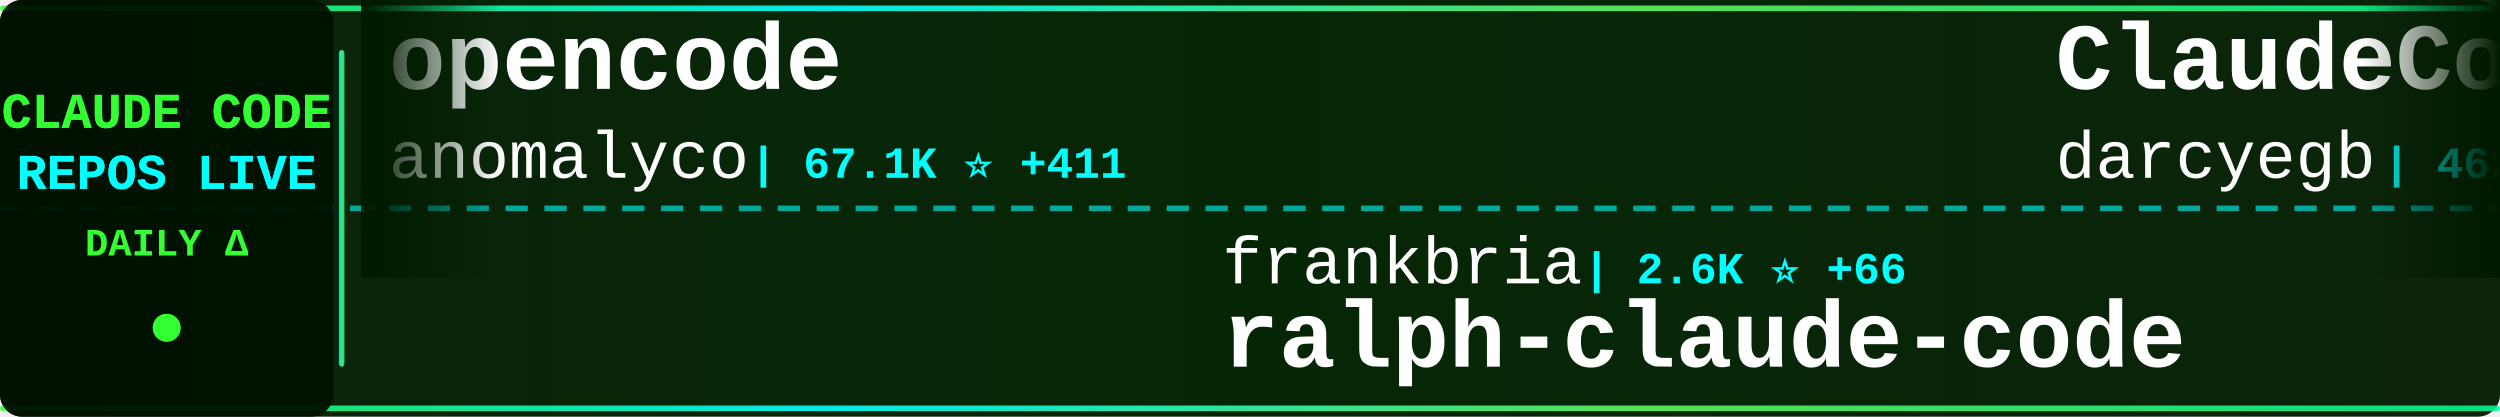
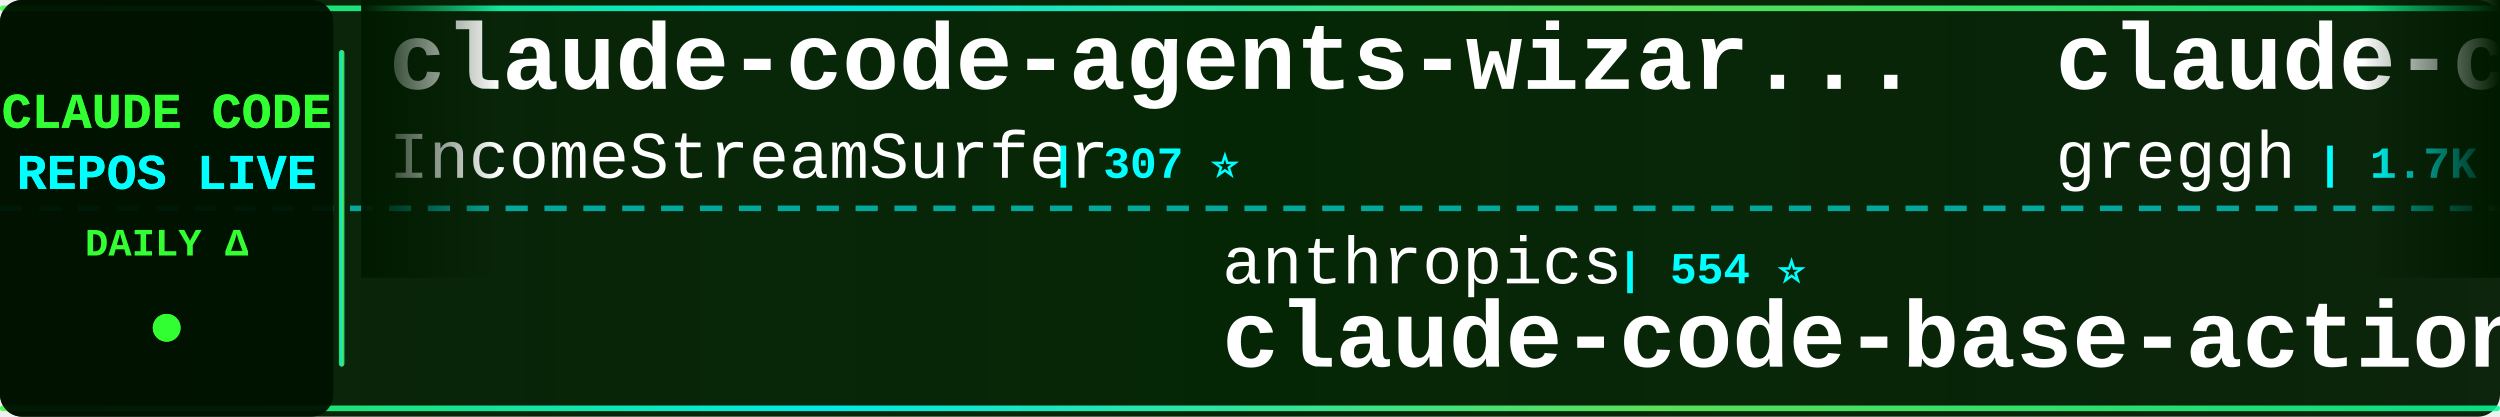
<svg xmlns="http://www.w3.org/2000/svg" width="900" height="150">
  <defs>
    <linearGradient id="tickerBg" x1="0%" y1="0%" x2="100%" y2="0%">
      <stop offset="0%" style="stop-color:#001a00;stop-opacity:0.95" />
      <stop offset="50%" style="stop-color:#002200;stop-opacity:0.98" />
      <stop offset="100%" style="stop-color:#001a00;stop-opacity:0.95" />
    </linearGradient>
    <linearGradient id="borderGrad" x1="0%" y1="0%" x2="100%" y2="0%">
      <stop offset="0%" style="stop-color:#33ff33;stop-opacity:0.85">
        <animate attributeName="stop-opacity" values="0.85;1;0.85" dur="2s" repeatCount="indefinite" />
      </stop>
      <stop offset="33%" style="stop-color:#00ffff;stop-opacity:0.9">
        <animate attributeName="stop-opacity" values="0.9;1;0.9" dur="2.2s" repeatCount="indefinite" />
      </stop>
      <stop offset="66%" style="stop-color:#66ff66;stop-opacity:0.85">
        <animate attributeName="stop-opacity" values="0.85;1;0.85" dur="1.8s" repeatCount="indefinite" />
      </stop>
      <stop offset="100%" style="stop-color:#00ff99;stop-opacity:0.85">
        <animate attributeName="stop-opacity" values="0.85;1;0.85" dur="2s" repeatCount="indefinite" />
      </stop>
    </linearGradient>
    <filter id="textGlow">
      <feGaussianBlur stdDeviation="0.1" result="coloredBlur" />
      <feMerge>
        <feMergeNode in="coloredBlur" />
        <feMergeNode in="SourceGraphic" />
      </feMerge>
    </filter>
    <filter id="metricGlow">
      <feGaussianBlur stdDeviation="0.2" result="coloredBlur" />
      <feMerge>
        <feMergeNode in="coloredBlur" />
        <feMergeNode in="SourceGraphic" />
      </feMerge>
    </filter>
    <linearGradient id="leftFade" x1="0%" y1="0%" x2="100%" y2="0%">
      <stop offset="0%" style="stop-color:#001a00;stop-opacity:1" />
      <stop offset="100%" style="stop-color:#001a00;stop-opacity:0" />
    </linearGradient>
    <linearGradient id="rightFade" x1="0%" y1="0%" x2="100%" y2="0%">
      <stop offset="0%" style="stop-color:#001a00;stop-opacity:0" />
      <stop offset="100%" style="stop-color:#001a00;stop-opacity:1" />
    </linearGradient>
  </defs>
  <rect width="900" height="150" fill="url(#tickerBg)" rx="8" />
  <rect x="0" y="2" width="900" height="2" fill="url(#borderGrad)" rx="1" />
  <rect x="0" y="146" width="900" height="2" fill="url(#borderGrad)" rx="1" />
  <line x1="0" y1="75" x2="900" y2="75" stroke="#00ffff" stroke-width="2" stroke-dasharray="8 6" opacity="0.6" />
  <rect x="0" y="0" width="120" height="150" fill="#001100" opacity="0.95" rx="8" />
  <text x="60" y="46" font-family="'Courier New', monospace" font-size="18" font-weight="bold" fill="#33ff33" text-anchor="middle" filter="url(#textGlow)">
    CLAUDE CODE
  </text>
  <text x="60" y="68" font-family="'Courier New', monospace" font-size="18" font-weight="bold" fill="#00ffff" text-anchor="middle" filter="url(#textGlow)">
    REPOS LIVE
  </text>
  <text x="60" y="92" font-family="'Courier New', monospace" font-size="14" font-weight="bold" fill="#33ff33" text-anchor="middle">
    DAILY Δ
  </text>
  <circle cx="60" cy="118" r="5" fill="#33ff33" filter="url(#metricGlow)">
    <animate attributeName="r" values="4;6;4" dur="1.5s" repeatCount="indefinite" />
    <animate attributeName="opacity" values="0.6;1;0.6" dur="1.5s" repeatCount="indefinite" />
  </circle>
  <rect x="122" y="18" width="2" height="114" fill="url(#borderGrad)" rx="1" />
  <clipPath id="tickerClip">
    <rect x="130" y="0" width="770" height="150" />
  </clipPath>
  <g clip-path="url(#tickerClip)">
    <g id="tickerItems">
      <animateTransform attributeName="transform" attributeType="XML" type="translate" from="0 0" to="-3000 0" dur="54s" repeatCount="indefinite" />
      <g transform="translate(0, 0)">
-         <text x="140" y="32" font-family="'Courier New', monospace" font-size="34" font-weight="bold" fill="#ffffff">opencode</text>
-         <text x="140" y="64" font-family="'Courier New', monospace" font-size="24" font-weight="normal" fill="#ffffff" opacity="1.0">anomalyco</text>
-         <text x="270" y="64" font-family="'Courier New', monospace" font-size="16" font-weight="bold" fill="#00ffff"> | 67.1K ⭐ +411</text>
+         <text x="140" y="32" font-family="'Courier New', monospace" font-size="34" font-weight="bold" fill="#ffffff">claude-code-agents-wizar...</text>
+         <text x="140" y="64" font-family="'Courier New', monospace" font-size="24" font-weight="normal" fill="#ffffff" opacity="1.0">IncomeStreamSurfer</text>
+         <text x="378" y="64" font-family="'Courier New', monospace" font-size="16" font-weight="bold" fill="#00ffff"> | 307 ⭐</text>
      </g>
      <g transform="translate(300, 0)">
-         <text x="140" y="102" font-family="'Courier New', monospace" font-size="24" font-weight="normal" fill="#ffffff" opacity="1.0">frankbria</text>
-         <text x="270" y="102" font-family="'Courier New', monospace" font-size="16" font-weight="bold" fill="#00ffff"> | 2.6K ⭐ +66</text>
-         <text x="140" y="132" font-family="'Courier New', monospace" font-size="34" font-weight="bold" fill="#ffffff">ralph-claude-code</text>
+         <text x="140" y="102" font-family="'Courier New', monospace" font-size="24" font-weight="normal" fill="#ffffff" opacity="1.0">anthropics</text>
+         <text x="282" y="102" font-family="'Courier New', monospace" font-size="16" font-weight="bold" fill="#00ffff"> | 554 ⭐</text>
+         <text x="140" y="132" font-family="'Courier New', monospace" font-size="34" font-weight="bold" fill="#ffffff">claude-code-base-action</text>
      </g>
      <g transform="translate(600, 0)">
-         <text x="140" y="32" font-family="'Courier New', monospace" font-size="34" font-weight="bold" fill="#ffffff">ClaudeCodeAgents</text>
-         <text x="140" y="64" font-family="'Courier New', monospace" font-size="24" font-weight="normal" fill="#ffffff" opacity="1.0">darcyegb</text>
-         <text x="258" y="64" font-family="'Courier New', monospace" font-size="16" font-weight="bold" fill="#00ffff"> | 462 ⭐ +1</text>
+         <text x="140" y="32" font-family="'Courier New', monospace" font-size="34" font-weight="bold" fill="#ffffff">claude-code.nvim</text>
+         <text x="140" y="64" font-family="'Courier New', monospace" font-size="24" font-weight="normal" fill="#ffffff" opacity="1.0">greggh</text>
+         <text x="234" y="64" font-family="'Courier New', monospace" font-size="16" font-weight="bold" fill="#00ffff"> | 1.7K ⭐ +1</text>
      </g>
      <g transform="translate(900, 0)">
-         <text x="140" y="102" font-family="'Courier New', monospace" font-size="24" font-weight="normal" fill="#ffffff" opacity="1.0">gurusup</text>
-         <text x="246" y="102" font-family="'Courier New', monospace" font-size="16" font-weight="bold" fill="#00ffff"> | 71 ⭐</text>
-         <text x="140" y="132" font-family="'Courier New', monospace" font-size="34" font-weight="bold" fill="#ffffff">claude-code-demo</text>
+         <text x="140" y="102" font-family="'Courier New', monospace" font-size="24" font-weight="normal" fill="#ffffff" opacity="1.0">frankbria</text>
+         <text x="270" y="102" font-family="'Courier New', monospace" font-size="16" font-weight="bold" fill="#00ffff"> | 2.7K ⭐ +77</text>
+         <text x="140" y="132" font-family="'Courier New', monospace" font-size="34" font-weight="bold" fill="#ffffff">ralph-claude-code</text>
      </g>
      <g transform="translate(1200, 0)">
        <text x="140" y="32" font-family="'Courier New', monospace" font-size="34" font-weight="bold" fill="#ffffff">claude-code-hub</text>
        <text x="140" y="64" font-family="'Courier New', monospace" font-size="24" font-weight="normal" fill="#ffffff" opacity="1.0">zsio</text>
        <text x="210" y="64" font-family="'Courier New', monospace" font-size="16" font-weight="bold" fill="#00ffff"> | 144 ⭐</text>
      </g>
      <g transform="translate(1500, 0)">
-         <text x="140" y="102" font-family="'Courier New', monospace" font-size="24" font-weight="normal" fill="#ffffff" opacity="1.0">alirezarezvani</text>
-         <text x="330" y="102" font-family="'Courier New', monospace" font-size="16" font-weight="bold" fill="#00ffff"> | 427 ⭐ +2</text>
-         <text x="140" y="132" font-family="'Courier New', monospace" font-size="34" font-weight="bold" fill="#ffffff">claude-code-tresor</text>
+         <text x="140" y="102" font-family="'Courier New', monospace" font-size="24" font-weight="normal" fill="#ffffff" opacity="1.0">ericbuess</text>
+         <text x="270" y="102" font-family="'Courier New', monospace" font-size="16" font-weight="bold" fill="#00ffff"> | 548 ⭐ +2</text>
+         <text x="140" y="132" font-family="'Courier New', monospace" font-size="34" font-weight="bold" fill="#ffffff">claude-code-docs</text>
      </g>
      <g transform="translate(1800, 0)">
        <text x="140" y="32" font-family="'Courier New', monospace" font-size="34" font-weight="bold" fill="#ffffff">Claude-Code-Remote</text>
        <text x="140" y="64" font-family="'Courier New', monospace" font-size="24" font-weight="normal" fill="#ffffff" opacity="1.0">JessyTsui</text>
-         <text x="270" y="64" font-family="'Courier New', monospace" font-size="16" font-weight="bold" fill="#00ffff"> | 951 ⭐ +2</text>
+         <text x="270" y="64" font-family="'Courier New', monospace" font-size="16" font-weight="bold" fill="#00ffff"> | 952 ⭐ +1</text>
      </g>
      <g transform="translate(2100, 0)">
-         <text x="140" y="102" font-family="'Courier New', monospace" font-size="24" font-weight="normal" fill="#ffffff" opacity="1.0">anthropics</text>
-         <text x="282" y="102" font-family="'Courier New', monospace" font-size="16" font-weight="bold" fill="#00ffff"> | 2.8K ⭐</text>
-         <text x="140" y="132" font-family="'Courier New', monospace" font-size="34" font-weight="bold" fill="#ffffff">claude-code-security-rev...</text>
+         <text x="140" y="102" font-family="'Courier New', monospace" font-size="24" font-weight="normal" fill="#ffffff" opacity="1.0">winfunc</text>
+         <text x="246" y="102" font-family="'Courier New', monospace" font-size="16" font-weight="bold" fill="#00ffff"> | 20.0K ⭐ +8</text>
+         <text x="140" y="132" font-family="'Courier New', monospace" font-size="34" font-weight="bold" fill="#ffffff">opcode</text>
      </g>
      <g transform="translate(2400, 0)">
-         <text x="140" y="32" font-family="'Courier New', monospace" font-size="34" font-weight="bold" fill="#ffffff">openskills</text>
-         <text x="140" y="64" font-family="'Courier New', monospace" font-size="24" font-weight="normal" fill="#ffffff" opacity="1.0">numman-ali</text>
-         <text x="282" y="64" font-family="'Courier New', monospace" font-size="16" font-weight="bold" fill="#00ffff"> | 4.8K ⭐ +13</text>
+         <text x="140" y="32" font-family="'Courier New', monospace" font-size="34" font-weight="bold" fill="#ffffff">claude-worker-proxy</text>
+         <text x="140" y="64" font-family="'Courier New', monospace" font-size="24" font-weight="normal" fill="#ffffff" opacity="1.0">glidea</text>
+         <text x="234" y="64" font-family="'Courier New', monospace" font-size="16" font-weight="bold" fill="#00ffff"> | 242 ⭐</text>
      </g>
      <g transform="translate(2700, 0)">
-         <text x="140" y="102" font-family="'Courier New', monospace" font-size="24" font-weight="normal" fill="#ffffff" opacity="1.0">anthropics</text>
-         <text x="282" y="102" font-family="'Courier New', monospace" font-size="16" font-weight="bold" fill="#00ffff"> | 4.1K ⭐ +3</text>
-         <text x="140" y="132" font-family="'Courier New', monospace" font-size="34" font-weight="bold" fill="#ffffff">claude-agent-sdk-python</text>
+         <text x="140" y="102" font-family="'Courier New', monospace" font-size="24" font-weight="normal" fill="#ffffff" opacity="1.0">ykdojo</text>
+         <text x="234" y="102" font-family="'Courier New', monospace" font-size="16" font-weight="bold" fill="#00ffff"> | 820 ⭐ +47</text>
+         <text x="140" y="132" font-family="'Courier New', monospace" font-size="34" font-weight="bold" fill="#ffffff">claude-code-tips</text>
      </g>
      <g transform="translate(3000, 0)">
-         <text x="140" y="32" font-family="'Courier New', monospace" font-size="34" font-weight="bold" fill="#ffffff">opencode</text>
-         <text x="140" y="64" font-family="'Courier New', monospace" font-size="24" font-weight="normal" fill="#ffffff" opacity="1.0">anomalyco</text>
-         <text x="270" y="64" font-family="'Courier New', monospace" font-size="16" font-weight="bold" fill="#00ffff"> | 67.1K ⭐ +411</text>
+         <text x="140" y="32" font-family="'Courier New', monospace" font-size="34" font-weight="bold" fill="#ffffff">claude-code-agents-wizar...</text>
+         <text x="140" y="64" font-family="'Courier New', monospace" font-size="24" font-weight="normal" fill="#ffffff" opacity="1.0">IncomeStreamSurfer</text>
+         <text x="378" y="64" font-family="'Courier New', monospace" font-size="16" font-weight="bold" fill="#00ffff"> | 307 ⭐</text>
      </g>
      <g transform="translate(3300, 0)">
-         <text x="140" y="102" font-family="'Courier New', monospace" font-size="24" font-weight="normal" fill="#ffffff" opacity="1.0">frankbria</text>
-         <text x="270" y="102" font-family="'Courier New', monospace" font-size="16" font-weight="bold" fill="#00ffff"> | 2.6K ⭐ +66</text>
-         <text x="140" y="132" font-family="'Courier New', monospace" font-size="34" font-weight="bold" fill="#ffffff">ralph-claude-code</text>
+         <text x="140" y="102" font-family="'Courier New', monospace" font-size="24" font-weight="normal" fill="#ffffff" opacity="1.0">anthropics</text>
+         <text x="282" y="102" font-family="'Courier New', monospace" font-size="16" font-weight="bold" fill="#00ffff"> | 554 ⭐</text>
+         <text x="140" y="132" font-family="'Courier New', monospace" font-size="34" font-weight="bold" fill="#ffffff">claude-code-base-action</text>
      </g>
      <g transform="translate(3600, 0)">
-         <text x="140" y="32" font-family="'Courier New', monospace" font-size="34" font-weight="bold" fill="#ffffff">ClaudeCodeAgents</text>
-         <text x="140" y="64" font-family="'Courier New', monospace" font-size="24" font-weight="normal" fill="#ffffff" opacity="1.0">darcyegb</text>
-         <text x="258" y="64" font-family="'Courier New', monospace" font-size="16" font-weight="bold" fill="#00ffff"> | 462 ⭐ +1</text>
+         <text x="140" y="32" font-family="'Courier New', monospace" font-size="34" font-weight="bold" fill="#ffffff">claude-code.nvim</text>
+         <text x="140" y="64" font-family="'Courier New', monospace" font-size="24" font-weight="normal" fill="#ffffff" opacity="1.0">greggh</text>
+         <text x="234" y="64" font-family="'Courier New', monospace" font-size="16" font-weight="bold" fill="#00ffff"> | 1.7K ⭐ +1</text>
      </g>
      <g transform="translate(3900, 0)">
-         <text x="140" y="102" font-family="'Courier New', monospace" font-size="24" font-weight="normal" fill="#ffffff" opacity="1.0">gurusup</text>
-         <text x="246" y="102" font-family="'Courier New', monospace" font-size="16" font-weight="bold" fill="#00ffff"> | 71 ⭐</text>
-         <text x="140" y="132" font-family="'Courier New', monospace" font-size="34" font-weight="bold" fill="#ffffff">claude-code-demo</text>
+         <text x="140" y="102" font-family="'Courier New', monospace" font-size="24" font-weight="normal" fill="#ffffff" opacity="1.0">frankbria</text>
+         <text x="270" y="102" font-family="'Courier New', monospace" font-size="16" font-weight="bold" fill="#00ffff"> | 2.7K ⭐ +77</text>
+         <text x="140" y="132" font-family="'Courier New', monospace" font-size="34" font-weight="bold" fill="#ffffff">ralph-claude-code</text>
      </g>
    </g>
  </g>
  <rect x="130" y="0" width="50" height="100" fill="url(#leftFade)" />
  <rect x="850" y="0" width="50" height="100" fill="url(#rightFade)" />
</svg>
